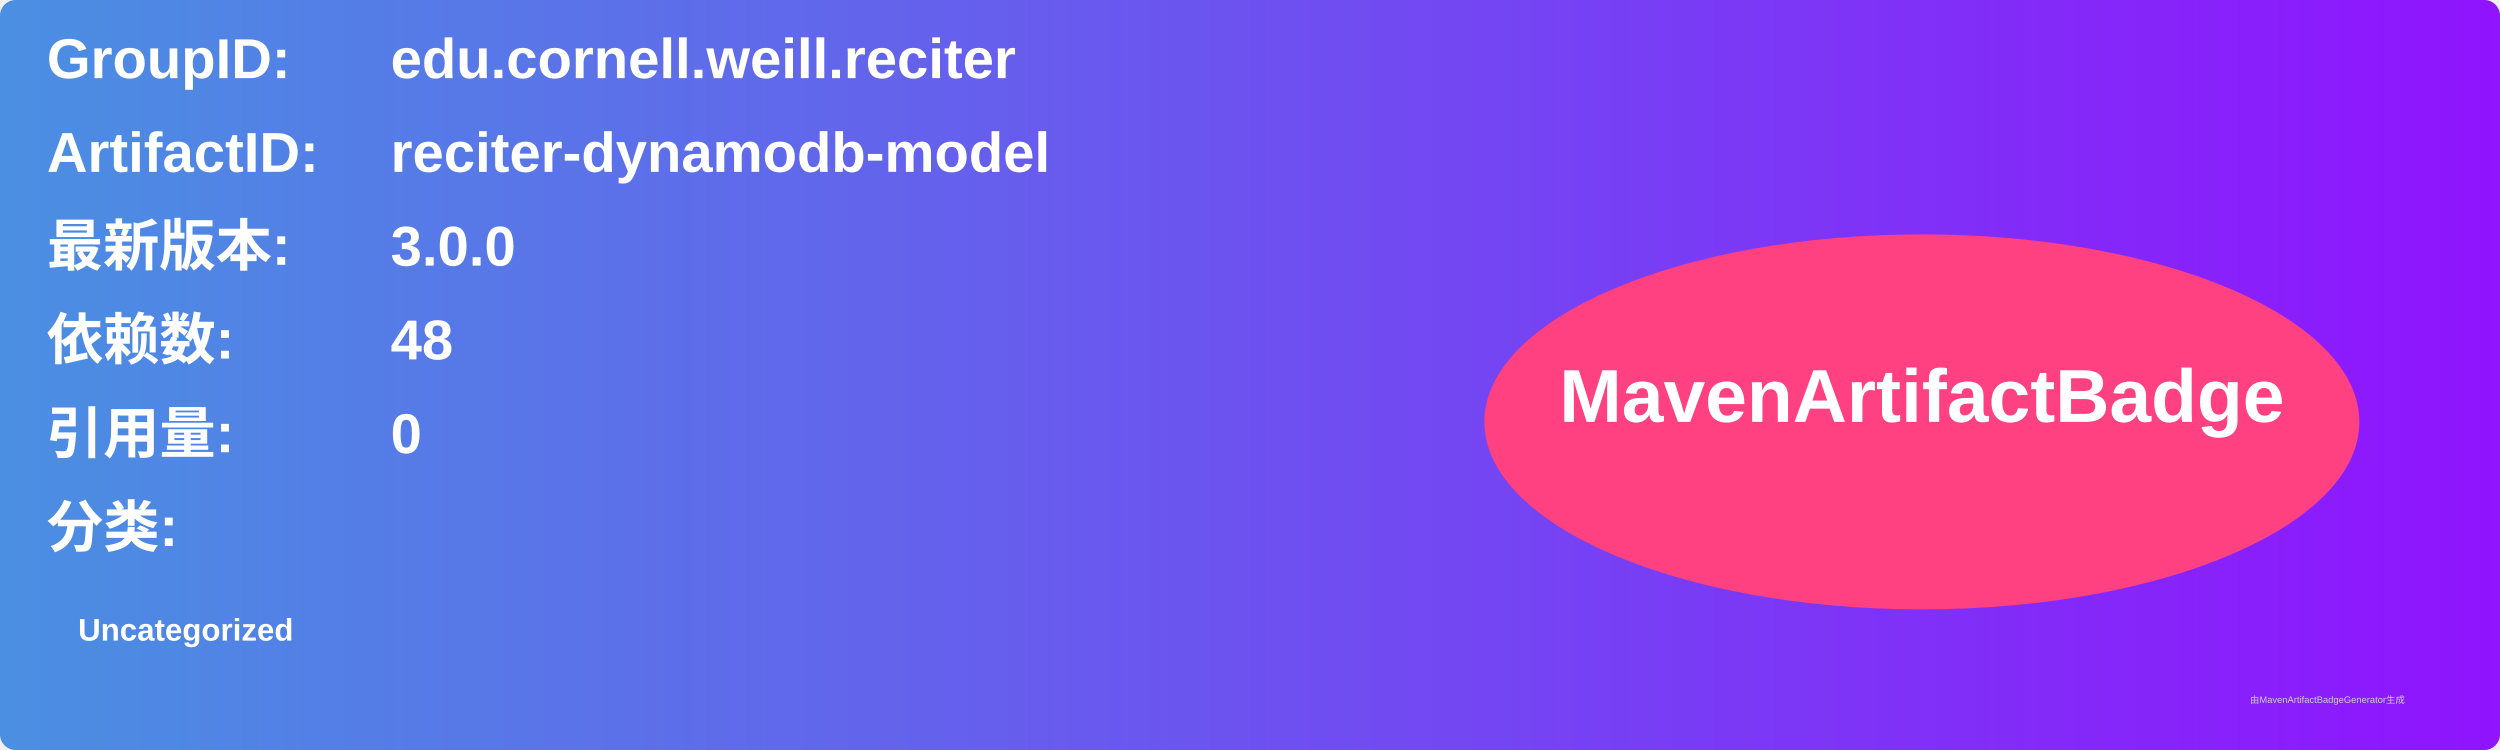
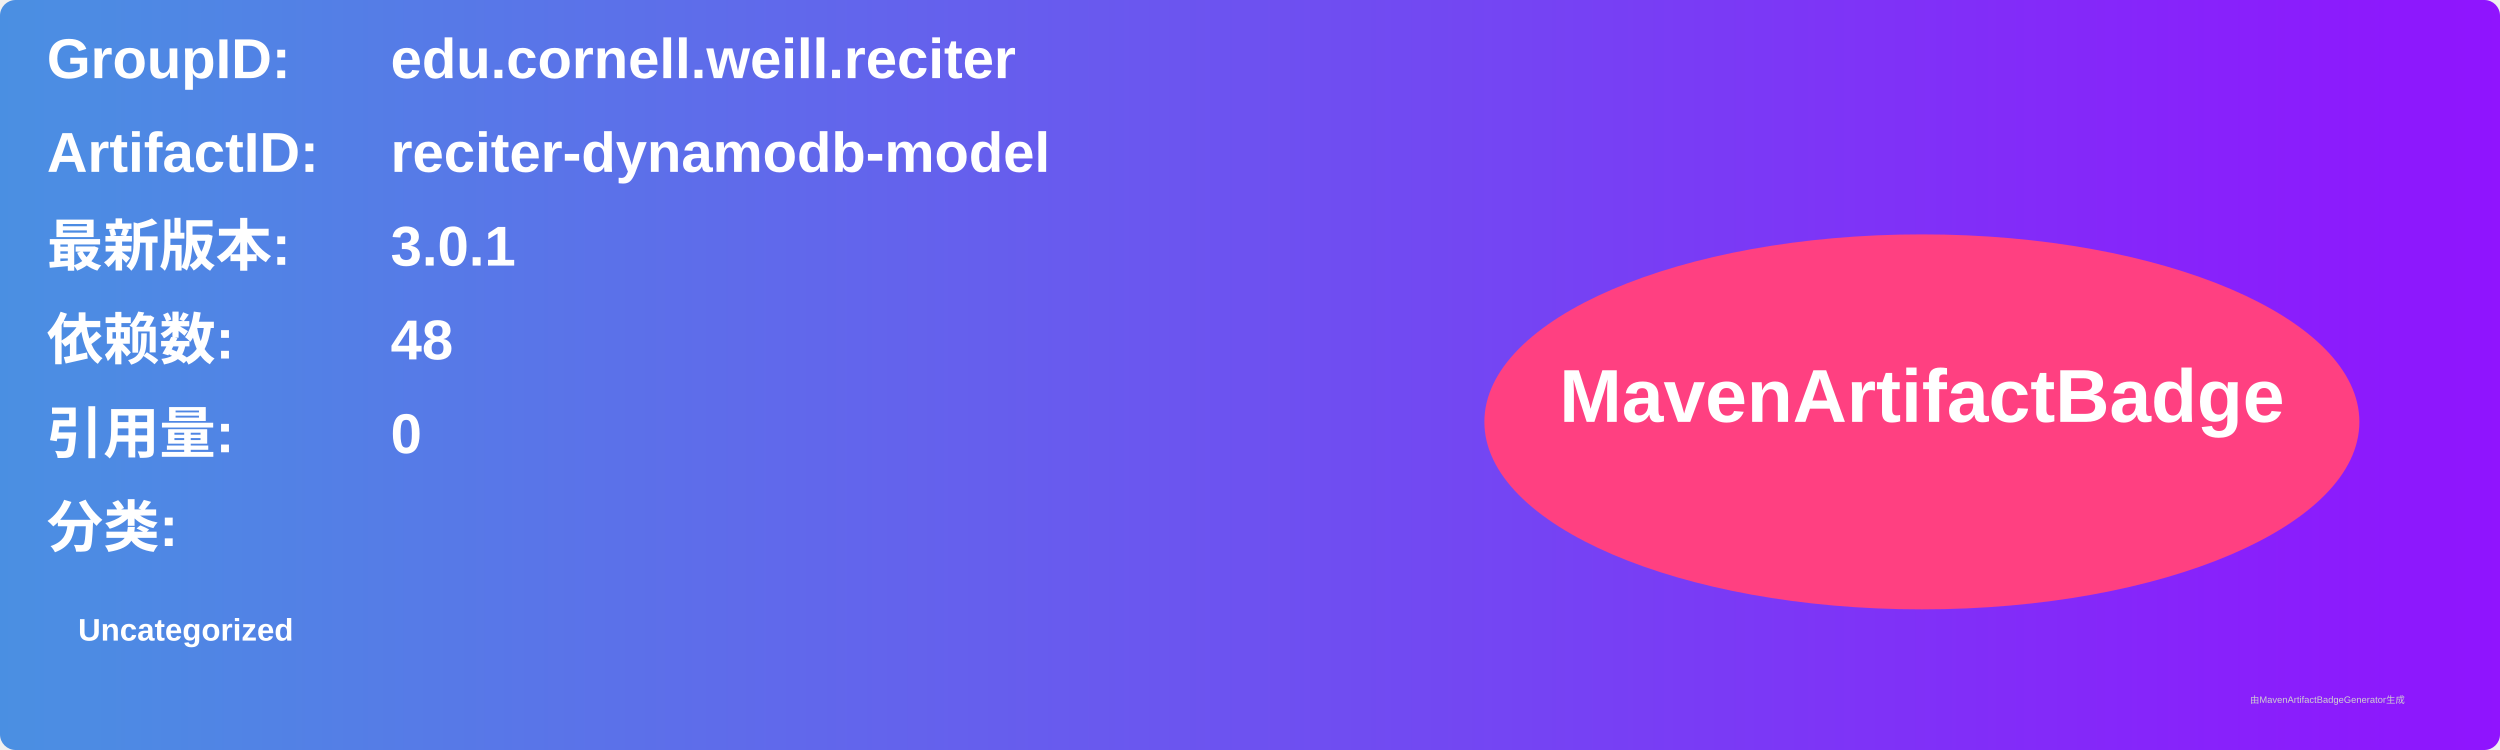
<svg xmlns="http://www.w3.org/2000/svg" width="800" height="240" viewBox="0 0 800 240">
  <linearGradient id="grad" x1="0%" y1="0%" x2="100%" y2="0%">
    <stop offset="0%" stop-color="#4a90e2" />
    <stop offset="100%" stop-color="#9013fe" />
  </linearGradient>
  <rect width="100%" height="100%" rx="5" ry="5" fill="url(#grad)" />
  <g transform="translate(15, 15)">
    <text x="0" y="10" font-family="Arial" font-size="18" fill="white" font-weight="bold" width="260">GroupID:</text>
    <text x="110" y="10" font-family="Arial" font-size="18" fill="white" font-weight="bold" width="460">edu.cornell.weill.reciter</text>
    <text x="0" y="40" font-family="Arial" font-size="18" fill="white" font-weight="bold" width="260">ArtifactID:</text>
    <text x="110" y="40" font-family="Arial" font-size="18" fill="white" font-weight="bold" width="460">reciter-dynamodb-model</text>
    <text x="0" y="70" font-family="Arial" font-size="18" fill="white" font-weight="bold">最新版本:</text>
    <text x="110" y="70" font-family="Arial" font-size="18" fill="white" font-weight="bold">
-       <tspan font-weight="bold">3.0.0</tspan>
+       <tspan font-weight="bold">3.0.1</tspan>
    </text>
    <text x="0" y="100" font-family="Arial" font-size="18" fill="white" font-weight="bold">依赖数: </text>
    <text x="110" y="100" font-family="Arial" font-size="18" fill="white">
      <tspan font-weight="bold">48</tspan>
    </text>
    <text x="0" y="130" font-family="Arial" font-size="18" fill="white" font-weight="bold">引用量: </text>
    <text x="110" y="130" font-family="Arial" font-size="18" fill="white">
      <tspan font-weight="bold">0</tspan>
    </text>
    <text x="0" y="160" font-family="Arial" font-size="18" fill="white" font-weight="bold">分类:</text>
    <text x="10" y="190" font-family="Arial" font-size="10" fill="white">
      <tspan font-weight="bold">Uncategorized</tspan>
    </text>
    <ellipse cx="600" cy="120" rx="140" ry="60" fill="#ff4081" />
    <text x="600" y="120" text-anchor="middle" font-family="Arial" font-size="24" fill="white" font-weight="bold">MavenArtifactBadge</text>
  </g>
  <text x="720" y="225" font-family="Arial" font-size="3" fill="#d0d0d0">由MavenArtifactBadgeGenerator生成</text>
</svg>
